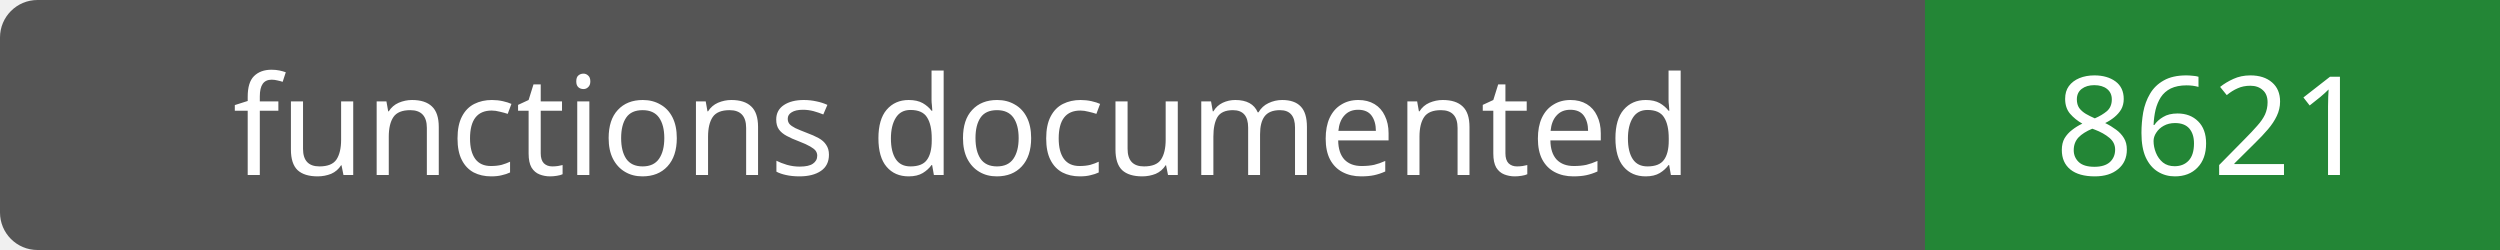
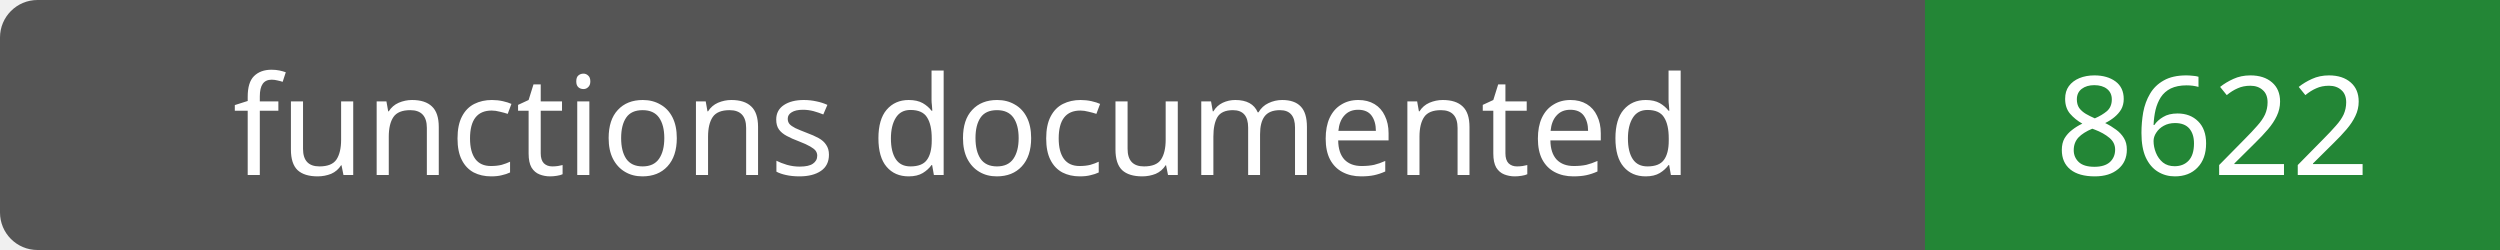
- <svg xmlns="http://www.w3.org/2000/svg" width="200" height="20" role="img" aria-label="functions documented: 8621">
+ <svg xmlns="http://www.w3.org/2000/svg" width="200" height="20" role="img" aria-label="functions documented: 8622">
  <rect width="200" height="20" rx="3" fill="#555" />
  <path fill="#238636" d="M154 0h46v20H154z" />
  <g fill="#fff" text-anchor="middle" font-family="Verdana,sans-serif" font-size="11">
    <text x="77.0" y="14">functions documented</text>
-     <text x="177.0" y="14">8621</text>
+     <text x="177.0" y="14">8622</text>
  </g>
</svg>
